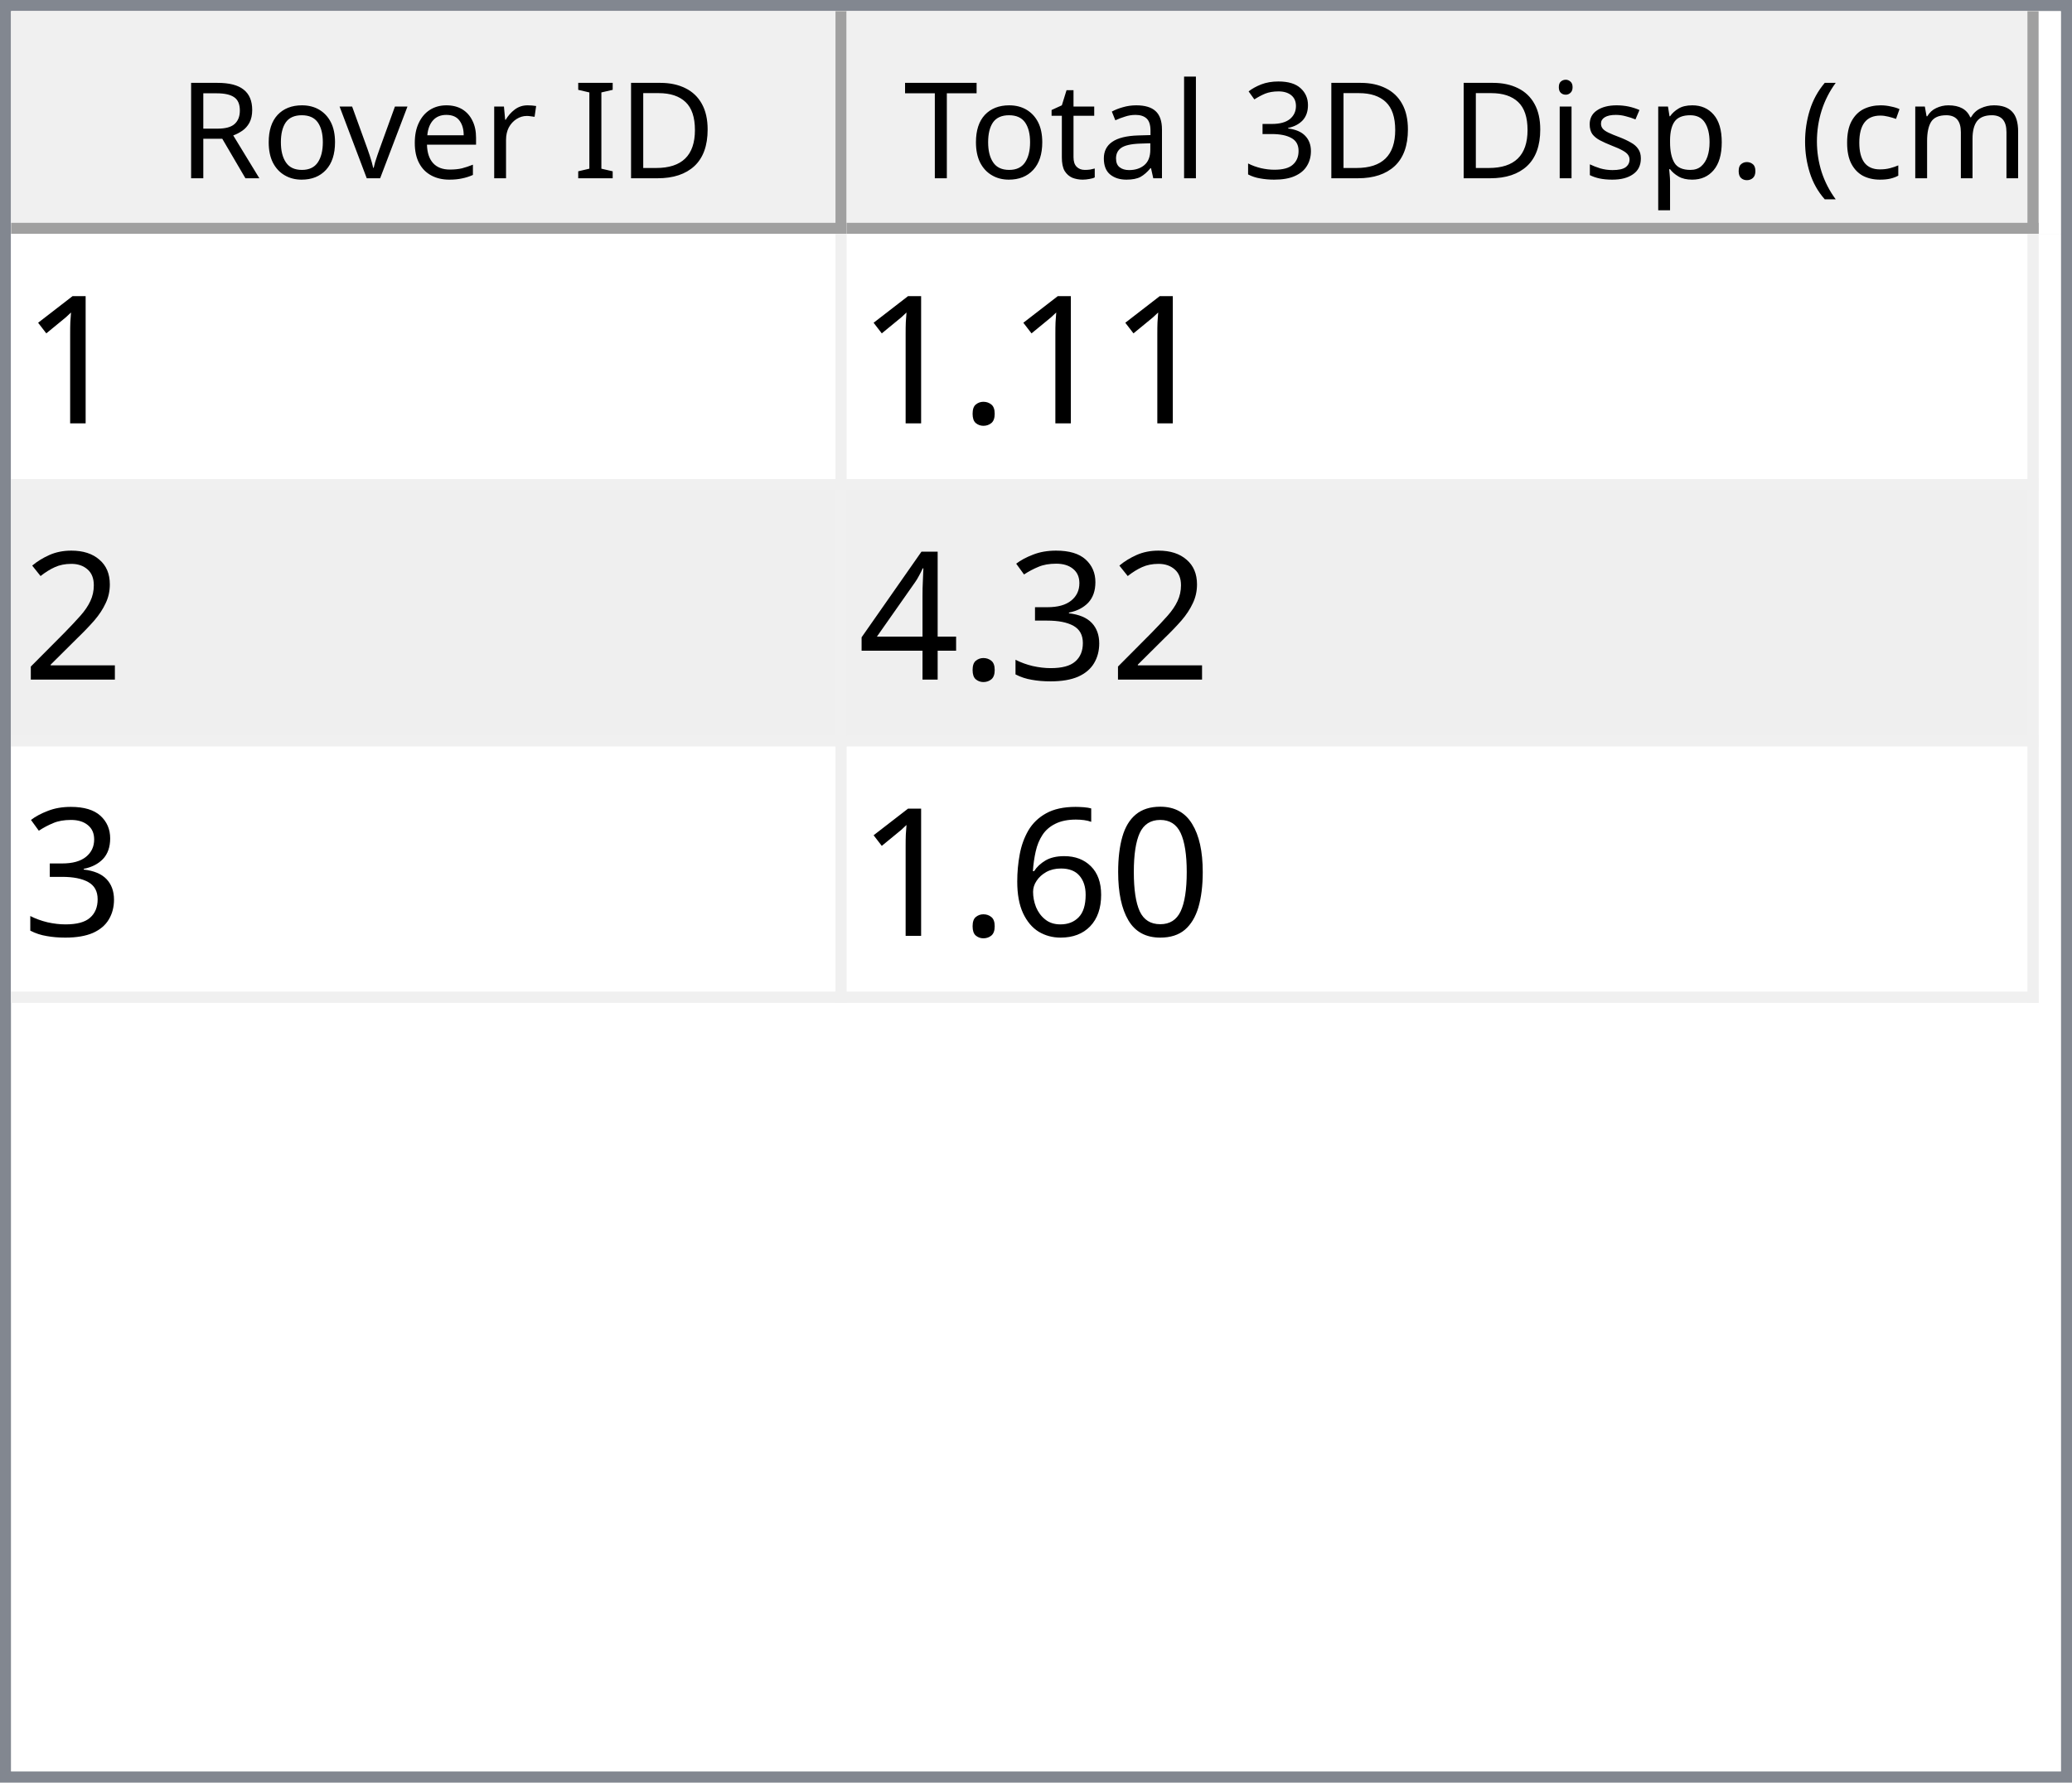
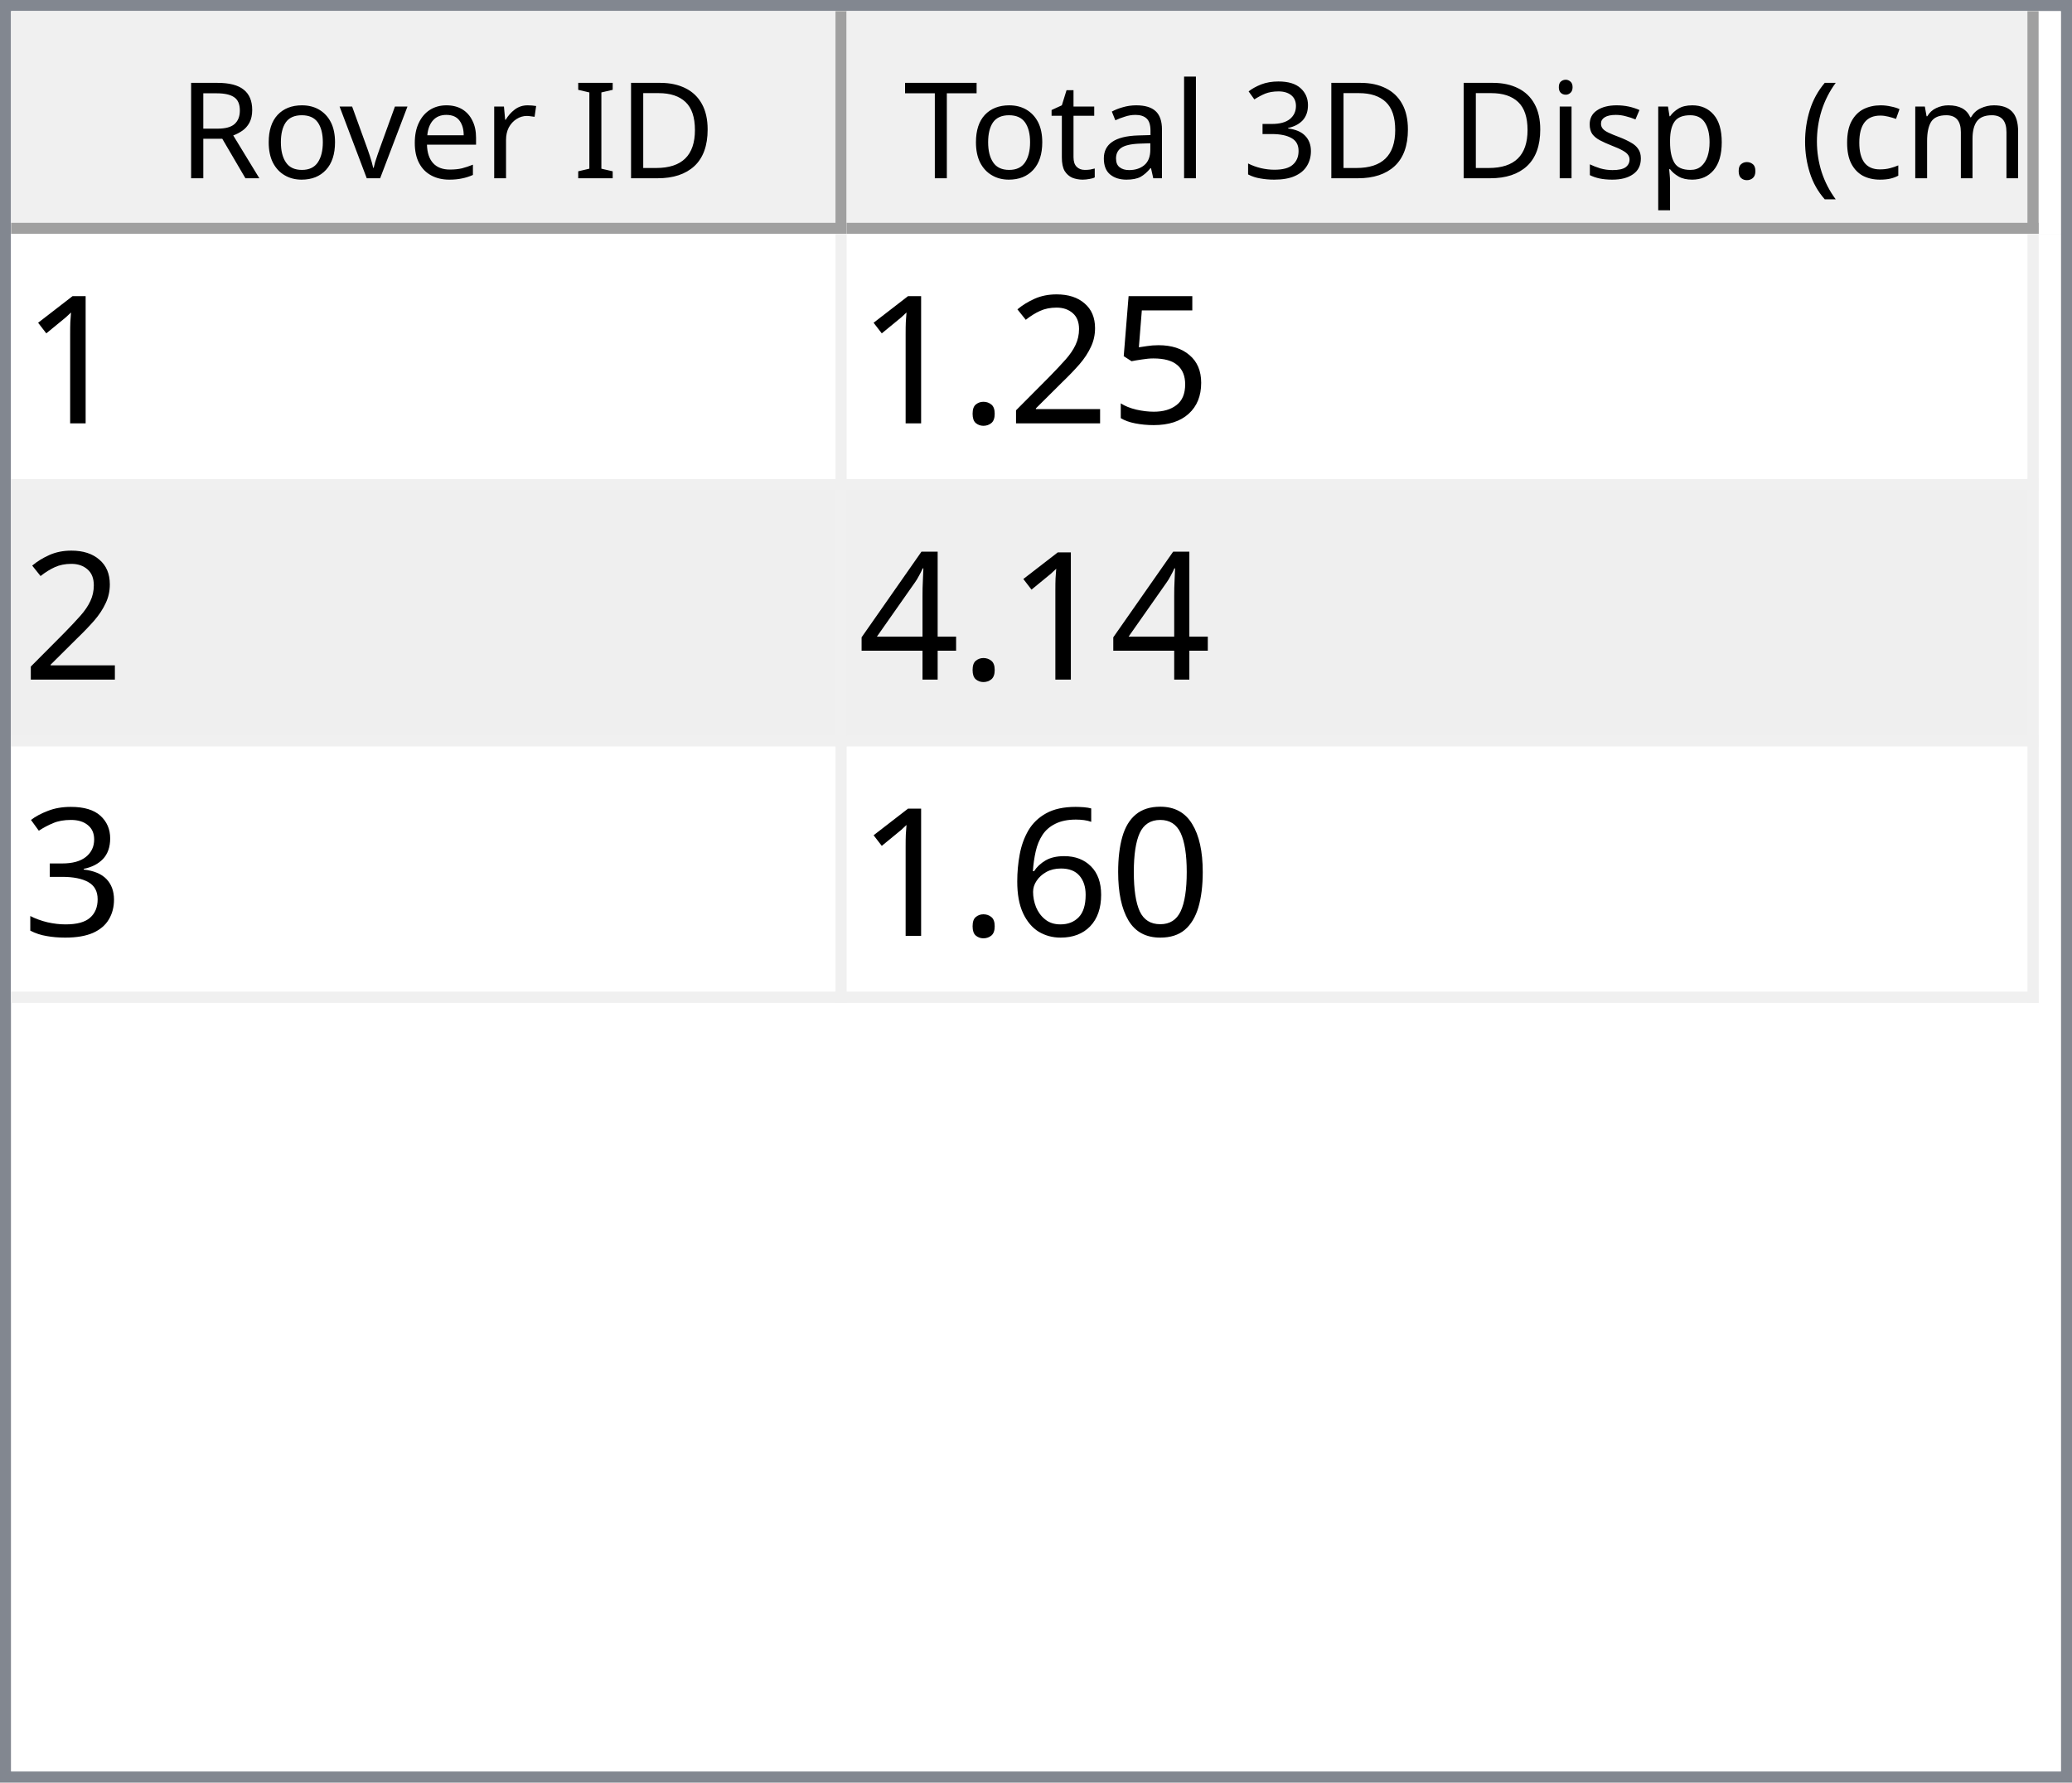
<svg xmlns="http://www.w3.org/2000/svg" style="fill-opacity:1; color-rendering:auto; color-interpolation:auto; text-rendering:auto; stroke:black; stroke-linecap:square; stroke-miterlimit:10; shape-rendering:auto; stroke-opacity:1; fill:black; stroke-dasharray:none; font-weight:normal; stroke-width:1; font-family:'Dialog'; font-style:normal; stroke-linejoin:miter; font-size:12px; stroke-dashoffset:0; image-rendering:auto;" width="186" height="160">
  <defs id="genericDefs" />
  <g>
    <defs id="defs1">
      <clipPath clipPathUnits="userSpaceOnUse" id="clipPath1">
        <path d="M0 0 L186 0 L186 160 L0 160 L0 0 Z" />
      </clipPath>
      <clipPath clipPathUnits="userSpaceOnUse" id="clipPath2">
        <path d="M0 0 L0 160 L186 160 L186 0 Z" />
      </clipPath>
      <clipPath clipPathUnits="userSpaceOnUse" id="clipPath3">
        <path d="M0 0 L0 20 L184 20 L184 0 Z" />
      </clipPath>
      <clipPath clipPathUnits="userSpaceOnUse" id="clipPath4">
        <path d="M0 0 L0 20 L75 20 L75 0 Z" />
      </clipPath>
      <clipPath clipPathUnits="userSpaceOnUse" id="clipPath5">
        <path d="M1 1 L1 19 L74 19 L74 1 Z" />
      </clipPath>
      <clipPath clipPathUnits="userSpaceOnUse" id="clipPath6">
        <path d="M0 0 L0 18 L73 18 L73 0 Z" />
      </clipPath>
      <clipPath clipPathUnits="userSpaceOnUse" id="clipPath7">
        <path d="M-0.5 -0.5 L-0.5 19.5 L74.5 19.5 L74.5 -0.5 Z" />
      </clipPath>
      <clipPath clipPathUnits="userSpaceOnUse" id="clipPath8">
        <path d="M0 0 L0 20 L107 20 L107 0 Z" />
      </clipPath>
      <clipPath clipPathUnits="userSpaceOnUse" id="clipPath9">
        <path d="M1 1 L1 19 L106 19 L106 1 Z" />
      </clipPath>
      <clipPath clipPathUnits="userSpaceOnUse" id="clipPath10">
        <path d="M0 0 L0 18 L105 18 L105 0 Z" />
      </clipPath>
      <clipPath clipPathUnits="userSpaceOnUse" id="clipPath11">
        <path d="M-0.5 -0.5 L-0.5 19.5 L106.5 19.5 L106.5 -0.5 Z" />
      </clipPath>
      <clipPath clipPathUnits="userSpaceOnUse" id="clipPath12">
        <path d="M0 0 L0 138 L184 138 L184 0 Z" />
      </clipPath>
      <clipPath clipPathUnits="userSpaceOnUse" id="clipPath13">
        <path d="M0 0 L0 69 L182 69 L182 0 Z" />
      </clipPath>
      <clipPath clipPathUnits="userSpaceOnUse" id="clipPath14">
        <path d="M-0.5 -0.5 L-0.5 68.5 L181.5 68.5 L181.5 -0.5 Z" />
      </clipPath>
      <clipPath clipPathUnits="userSpaceOnUse" id="clipPath15">
        <path d="M0 0 L0 22 L74 22 L74 0 Z" />
      </clipPath>
      <clipPath clipPathUnits="userSpaceOnUse" id="clipPath16">
        <path d="M0 0 L0 22 L106 22 L106 0 Z" />
      </clipPath>
      <font horiz-adv-x="64.551" id="font1">
        <font-face ascent="107.91" descent="25.098" units-per-em="100" style="font-style:normal; font-family:Segoe UI; font-weight:normal;" />
        <missing-glyph horiz-adv-x="64.551" d="M8.109 0 L8.109 68.266 L56.453 68.266 L56.453 0 L8.109 0 ZM15.328 7.234 L49.219 7.234 L49.219 61.031 L15.328 61.031 L15.328 7.234 Z" />
        <glyph unicode="D" horiz-adv-x="70.117" d="M9.188 0 L9.188 70.016 L28.516 70.016 Q65.531 70.016 65.531 35.891 Q65.531 19.672 55.25 9.836 Q44.969 0 27.734 0 L9.188 0 ZM17.391 62.594 L17.391 7.422 L27.828 7.422 Q41.609 7.422 49.273 14.797 Q56.938 22.172 56.938 35.688 Q56.938 62.594 28.328 62.594 L17.391 62.594 Z" />
        <glyph unicode="I" horiz-adv-x="26.611" d="M17.391 0 L9.188 0 L9.188 70.016 L17.391 70.016 L17.391 0 Z" />
        <glyph unicode=" " horiz-adv-x="27.393" d="" />
        <glyph unicode="r" horiz-adv-x="34.766" d="M34.188 41.891 Q32.078 43.5 28.125 43.5 Q23 43.5 19.555 38.672 Q16.109 33.844 16.109 25.484 L16.109 0 L8.109 0 L8.109 50 L16.109 50 L16.109 39.703 L16.312 39.703 Q18.016 44.969 21.531 47.922 Q25.047 50.875 29.391 50.875 Q32.516 50.875 34.188 50.203 L34.188 41.891 Z" />
        <glyph unicode="e" horiz-adv-x="52.295" d="M48.297 23 L12.984 23 Q13.188 14.656 17.484 10.109 Q21.781 5.562 29.297 5.562 Q37.75 5.562 44.828 11.141 L44.828 3.609 Q38.234 -1.172 27.391 -1.172 Q16.797 -1.172 10.742 5.641 Q4.688 12.453 4.688 24.812 Q4.688 36.469 11.305 43.82 Q17.922 51.172 27.734 51.172 Q37.547 51.172 42.922 44.828 Q48.297 38.484 48.297 27.203 L48.297 23 ZM40.094 29.781 Q40.047 36.719 36.75 40.578 Q33.453 44.438 27.594 44.438 Q21.922 44.438 17.969 40.383 Q14.016 36.328 13.094 29.781 L40.094 29.781 Z" />
        <glyph unicode="v" horiz-adv-x="47.9" d="M47.406 50 L27.484 0 L19.625 0 L0.688 50 L9.469 50 L22.172 13.672 Q23.578 9.672 23.922 6.688 L24.125 6.688 Q24.609 10.453 25.688 13.484 L38.969 50 L47.406 50 Z" />
        <glyph unicode="o" horiz-adv-x="58.594" d="M29 -1.172 Q17.922 -1.172 11.305 5.836 Q4.688 12.844 4.688 24.422 Q4.688 37.016 11.57 44.094 Q18.453 51.172 30.172 51.172 Q41.359 51.172 47.633 44.289 Q53.906 37.406 53.906 25.203 Q53.906 13.234 47.141 6.031 Q40.375 -1.172 29 -1.172 ZM29.594 44.438 Q21.875 44.438 17.383 39.188 Q12.891 33.938 12.891 24.703 Q12.891 15.828 17.43 10.695 Q21.969 5.562 29.594 5.562 Q37.359 5.562 41.531 10.594 Q45.703 15.625 45.703 24.906 Q45.703 34.281 41.531 39.359 Q37.359 44.438 29.594 44.438 Z" />
        <glyph unicode="R" horiz-adv-x="59.814" d="M59.375 0 L49.609 0 L37.891 19.625 Q36.281 22.359 34.766 24.289 Q33.25 26.219 31.664 27.438 Q30.078 28.656 28.25 29.219 Q26.422 29.781 24.125 29.781 L17.391 29.781 L17.391 0 L9.188 0 L9.188 70.016 L30.078 70.016 Q34.672 70.016 38.555 68.867 Q42.438 67.719 45.289 65.375 Q48.141 63.031 49.758 59.547 Q51.375 56.062 51.375 51.375 Q51.375 47.703 50.273 44.656 Q49.172 41.609 47.148 39.211 Q45.125 36.812 42.266 35.133 Q39.406 33.453 35.844 32.516 L35.844 32.328 Q37.594 31.547 38.891 30.547 Q40.188 29.547 41.359 28.18 Q42.531 26.812 43.68 25.078 Q44.828 23.344 46.234 21.047 L59.375 0 ZM17.391 62.594 L17.391 37.203 L28.516 37.203 Q31.594 37.203 34.203 38.133 Q36.812 39.062 38.719 40.797 Q40.625 42.531 41.703 45.047 Q42.781 47.562 42.781 50.688 Q42.781 56.297 39.141 59.445 Q35.5 62.594 28.609 62.594 L17.391 62.594 Z" />
        <glyph unicode=")" horiz-adv-x="30.176" d="M8.297 -15.922 L1.172 -15.922 Q16.406 2.344 16.406 26.812 Q16.406 51.469 1.078 70.016 L8.297 70.016 Q23.531 52.156 23.531 26.703 Q23.531 1.375 8.297 -15.922 Z" />
        <glyph unicode="m" horiz-adv-x="86.133" d="M79.109 0 L71.094 0 L71.094 28.719 Q71.094 37.016 68.531 40.727 Q65.969 44.438 59.906 44.438 Q54.781 44.438 51.195 39.75 Q47.609 35.062 47.609 28.516 L47.609 0 L39.594 0 L39.594 29.688 Q39.594 44.438 28.219 44.438 Q22.953 44.438 19.531 40.016 Q16.109 35.594 16.109 28.516 L16.109 0 L8.109 0 L8.109 50 L16.109 50 L16.109 42.094 L16.312 42.094 Q21.625 51.172 31.844 51.172 Q36.969 51.172 40.773 48.312 Q44.578 45.453 46 40.828 Q51.562 51.172 62.594 51.172 Q79.109 51.172 79.109 30.812 L79.109 0 Z" />
        <glyph unicode="c" horiz-adv-x="46.191" d="M42.188 2.297 Q36.422 -1.172 28.516 -1.172 Q17.828 -1.172 11.258 5.789 Q4.688 12.75 4.688 23.828 Q4.688 36.188 11.766 43.68 Q18.844 51.172 30.672 51.172 Q37.25 51.172 42.281 48.734 L42.281 40.531 Q36.719 44.438 30.375 44.438 Q22.703 44.438 17.797 38.945 Q12.891 33.453 12.891 24.516 Q12.891 15.719 17.508 10.641 Q22.125 5.562 29.891 5.562 Q36.422 5.562 42.188 9.906 L42.188 2.297 Z" />
        <glyph unicode="(" horiz-adv-x="30.176" d="M29.109 -15.922 L21.969 -15.922 Q6.844 1.375 6.844 26.703 Q6.844 52.156 21.969 70.016 L29.203 70.016 Q13.875 51.469 13.875 26.812 Q13.875 2.344 29.109 -15.922 Z" />
        <glyph unicode="." horiz-adv-x="21.68" d="M10.891 -1.078 Q8.641 -1.078 7.055 0.539 Q5.469 2.156 5.469 4.391 Q5.469 6.641 7.055 8.273 Q8.641 9.906 10.891 9.906 Q13.188 9.906 14.797 8.273 Q16.406 6.641 16.406 4.391 Q16.406 2.156 14.797 0.539 Q13.188 -1.078 10.891 -1.078 Z" />
        <glyph unicode="p" horiz-adv-x="58.789" d="M16.312 7.234 L16.109 7.234 L16.109 -23 L8.109 -23 L8.109 50 L16.109 50 L16.109 41.219 L16.312 41.219 Q22.219 51.172 33.594 51.172 Q43.266 51.172 48.688 44.461 Q54.109 37.75 54.109 26.469 Q54.109 13.922 48 6.375 Q41.891 -1.172 31.297 -1.172 Q21.578 -1.172 16.312 7.234 ZM16.109 27.391 L16.109 20.406 Q16.109 14.203 20.141 9.883 Q24.172 5.562 30.375 5.562 Q37.641 5.562 41.773 11.133 Q45.906 16.703 45.906 26.609 Q45.906 34.969 42.047 39.703 Q38.188 44.438 31.594 44.438 Q24.609 44.438 20.359 39.578 Q16.109 34.719 16.109 27.391 Z" />
        <glyph unicode="s" horiz-adv-x="42.432" d="M5.078 1.812 L5.078 10.406 Q11.625 5.562 19.484 5.562 Q30.031 5.562 30.031 12.594 Q30.031 14.594 29.125 15.992 Q28.219 17.391 26.68 18.461 Q25.141 19.531 23.07 20.383 Q21 21.234 18.609 22.172 Q15.281 23.484 12.766 24.828 Q10.25 26.172 8.57 27.859 Q6.891 29.547 6.031 31.695 Q5.172 33.844 5.172 36.719 Q5.172 40.234 6.789 42.945 Q8.406 45.656 11.086 47.484 Q13.766 49.312 17.211 50.242 Q20.656 51.172 24.312 51.172 Q30.812 51.172 35.938 48.922 L35.938 40.828 Q30.422 44.438 23.25 44.438 Q21 44.438 19.195 43.922 Q17.391 43.406 16.094 42.477 Q14.797 41.547 14.086 40.258 Q13.375 38.969 13.375 37.406 Q13.375 35.453 14.086 34.133 Q14.797 32.812 16.164 31.789 Q17.531 30.766 19.484 29.938 Q21.438 29.109 23.922 28.125 Q27.25 26.859 29.883 25.516 Q32.516 24.172 34.375 22.484 Q36.234 20.797 37.234 18.602 Q38.234 16.406 38.234 13.375 Q38.234 9.672 36.602 6.938 Q34.969 4.203 32.234 2.398 Q29.5 0.594 25.93 -0.289 Q22.359 -1.172 18.453 -1.172 Q10.75 -1.172 5.078 1.812 Z" />
        <glyph unicode="i" horiz-adv-x="24.219" d="M12.203 62.703 Q10.062 62.703 8.547 64.164 Q7.031 65.625 7.031 67.875 Q7.031 70.125 8.547 71.609 Q10.062 73.094 12.203 73.094 Q14.406 73.094 15.945 71.609 Q17.484 70.125 17.484 67.875 Q17.484 65.719 15.945 64.211 Q14.406 62.703 12.203 62.703 ZM16.109 0 L8.109 0 L8.109 50 L16.109 50 L16.109 0 Z" />
        <glyph unicode="3" horiz-adv-x="53.906" d="M46.531 19.828 Q46.531 15.094 44.75 11.211 Q42.969 7.328 39.719 4.57 Q36.469 1.812 31.93 0.297 Q27.391 -1.219 21.922 -1.219 Q11.922 -1.219 6 2.594 L6 11.188 Q13.094 5.609 22.219 5.609 Q25.875 5.609 28.828 6.539 Q31.781 7.469 33.906 9.227 Q36.031 10.984 37.18 13.477 Q38.328 15.969 38.328 19.094 Q38.328 32.812 18.797 32.812 L12.984 32.812 L12.984 39.594 L18.5 39.594 Q35.797 39.594 35.797 52.484 Q35.797 64.406 22.609 64.406 Q15.188 64.406 8.688 59.422 L8.688 67.188 Q15.375 71.188 24.609 71.188 Q29 71.188 32.57 69.969 Q36.141 68.75 38.68 66.555 Q41.219 64.359 42.609 61.281 Q44 58.203 44 54.5 Q44 40.672 30.031 36.719 L30.031 36.531 Q33.594 36.141 36.625 34.797 Q39.656 33.453 41.852 31.305 Q44.047 29.156 45.289 26.25 Q46.531 23.344 46.531 19.828 Z" />
        <glyph unicode="l" horiz-adv-x="24.219" d="M16.109 0 L8.109 0 L8.109 74.031 L16.109 74.031 L16.109 0 Z" />
        <glyph unicode="a" horiz-adv-x="50.879" d="M43.891 0 L35.891 0 L35.891 7.812 L35.688 7.812 Q30.469 -1.172 20.312 -1.172 Q12.844 -1.172 8.617 2.781 Q4.391 6.734 4.391 13.281 Q4.391 27.297 20.906 29.594 L35.891 31.688 Q35.891 44.438 25.594 44.438 Q16.547 44.438 9.281 38.281 L9.281 46.484 Q16.656 51.172 26.266 51.172 Q43.891 51.172 43.891 32.516 L43.891 0 ZM35.891 25.297 L23.828 23.641 Q18.266 22.859 15.43 20.875 Q12.594 18.891 12.594 13.875 Q12.594 10.203 15.211 7.883 Q17.828 5.562 22.172 5.562 Q28.125 5.562 32.008 9.742 Q35.891 13.922 35.891 20.312 L35.891 25.297 Z" />
        <glyph unicode="t" horiz-adv-x="33.887" d="M31.297 0.484 Q28.469 -1.078 23.828 -1.078 Q10.688 -1.078 10.688 13.578 L10.688 43.172 L2.094 43.172 L2.094 50 L10.688 50 L10.688 62.203 L18.703 64.797 L18.703 50 L31.297 50 L31.297 43.172 L18.703 43.172 L18.703 14.984 Q18.703 9.969 20.414 7.82 Q22.125 5.672 26.078 5.672 Q29.109 5.672 31.297 7.328 L31.297 0.484 Z" />
        <glyph unicode="T" horiz-adv-x="52.393" d="M50.594 62.594 L30.375 62.594 L30.375 0 L22.172 0 L22.172 62.594 L2 62.594 L2 70.016 L50.594 70.016 L50.594 62.594 Z" />
      </font>
      <font horiz-adv-x="75.0" id="font2">
        <font-face ascent="100.537" descent="21.973" units-per-em="100" style="font-style:normal; font-family:sans-serif; font-weight:normal;" />
        <missing-glyph horiz-adv-x="75.0" d="M12.5 0 L12.5 62.5 L62.5 62.5 L62.5 0 L12.5 0 ZM14.062 1.562 L60.938 1.562 L60.938 60.938 L14.062 60.938 L14.062 1.562 Z" />
        <glyph unicode="1" horiz-adv-x="55.615" d="M37.25 0 L28.469 0 L28.469 56 Q25.297 52.984 20.141 49.953 Q14.984 46.922 10.891 45.406 L10.891 53.906 Q18.266 57.375 23.781 62.305 Q29.297 67.234 31.594 71.875 L37.25 71.875 L37.25 0 Z" />
+         <glyph unicode="5" horiz-adv-x="55.615" d="M4.156 18.75 L13.375 19.531 Q14.406 12.797 18.141 9.398 Q21.875 6 27.156 6 Q33.5 6 37.891 10.789 Q42.281 15.578 42.281 23.484 Q42.281 31 38.062 35.352 Q33.844 39.703 27 39.703 Q22.75 39.703 19.336 37.773 Q15.922 35.844 13.969 32.766 L5.719 33.844 L12.641 70.609 L48.25 70.609 L48.25 62.203 L19.672 62.203 L15.828 42.969 Q22.266 47.469 29.344 47.469 Q38.719 47.469 45.164 40.969 Q51.609 34.469 51.609 24.266 Q51.609 14.547 45.953 7.469 Q39.062 -1.219 27.156 -1.219 Q17.391 -1.219 11.211 4.25 Q5.031 9.719 4.156 18.75 Z" />
+         <glyph unicode="2" horiz-adv-x="55.615" d="M50.344 8.453 L50.344 0 L3.031 0 Q2.938 3.172 4.047 6.109 Q5.859 10.938 9.836 15.625 Q13.812 20.312 21.344 26.469 Q33.016 36.031 37.117 41.625 Q41.219 47.219 41.219 52.203 Q41.219 57.422 37.477 61.008 Q33.734 64.594 27.734 64.594 Q21.391 64.594 17.578 60.789 Q13.766 56.984 13.719 50.25 L4.688 51.172 Q5.609 61.281 11.664 66.578 Q17.719 71.875 27.938 71.875 Q38.234 71.875 44.242 66.164 Q50.25 60.453 50.25 52 Q50.25 47.703 48.492 43.555 Q46.734 39.406 42.656 34.812 Q38.578 30.219 29.109 22.219 Q21.188 15.578 18.945 13.211 Q16.703 10.844 15.234 8.453 L50.344 8.453 Z" />
        <glyph unicode="." horiz-adv-x="27.783" d="M9.078 0 L9.078 10.016 L19.094 10.016 L19.094 0 L9.078 0 Z" />
-         <glyph unicode="2" horiz-adv-x="55.615" d="M50.344 8.453 L50.344 0 L3.031 0 Q2.938 3.172 4.047 6.109 Q5.859 10.938 9.836 15.625 Q13.812 20.312 21.344 26.469 Q33.016 36.031 37.117 41.625 Q41.219 47.219 41.219 52.203 Q41.219 57.422 37.477 61.008 Q33.734 64.594 27.734 64.594 Q21.391 64.594 17.578 60.789 Q13.766 56.984 13.719 50.25 L4.688 51.172 Q5.609 61.281 11.664 66.578 Q17.719 71.875 27.938 71.875 Q38.234 71.875 44.242 66.164 Q50.25 60.453 50.25 52 Q50.25 47.703 48.492 43.555 Q46.734 39.406 42.656 34.812 Q38.578 30.219 29.109 22.219 Q21.188 15.578 18.945 13.211 Q16.703 10.844 15.234 8.453 L50.344 8.453 Z" />
+         <glyph unicode="4" horiz-adv-x="55.615" d="M32.328 0 L32.328 17.141 L1.266 17.141 L1.266 25.203 L33.938 71.578 L41.109 71.578 L41.109 25.203 L50.781 25.203 L50.781 17.141 L41.109 17.141 L41.109 0 L32.328 0 ZM32.328 25.203 L32.328 57.469 L9.906 25.203 L32.328 25.203 Z" />
        <glyph unicode="3" horiz-adv-x="55.615" d="M4.203 18.891 L12.984 20.062 Q14.5 12.594 18.141 9.297 Q21.781 6 27 6 Q33.203 6 37.477 10.297 Q41.75 14.594 41.75 20.953 Q41.75 27 37.797 30.93 Q33.844 34.859 27.734 34.859 Q25.25 34.859 21.531 33.891 L22.516 41.609 Q23.391 41.5 23.922 41.5 Q29.547 41.5 34.039 44.43 Q38.531 47.359 38.531 53.469 Q38.531 58.297 35.258 61.477 Q31.984 64.656 26.812 64.656 Q21.688 64.656 18.266 61.43 Q14.844 58.203 13.875 51.766 L5.078 53.328 Q6.688 62.156 12.398 67.016 Q18.109 71.875 26.609 71.875 Q32.469 71.875 37.398 69.359 Q42.328 66.844 44.945 62.5 Q47.562 58.156 47.562 53.266 Q47.562 48.641 45.07 44.828 Q42.578 41.016 37.703 38.766 Q44.047 37.312 47.562 32.695 Q51.078 28.078 51.078 21.141 Q51.078 11.766 44.242 5.25 Q37.406 -1.266 26.953 -1.266 Q17.531 -1.266 11.305 4.352 Q5.078 9.969 4.203 18.891 Z" />
-         <glyph unicode="4" horiz-adv-x="55.615" d="M32.328 0 L32.328 17.141 L1.266 17.141 L1.266 25.203 L33.938 71.578 L41.109 71.578 L41.109 25.203 L50.781 25.203 L50.781 17.141 L41.109 17.141 L41.109 0 L32.328 0 ZM32.328 25.203 L32.328 57.469 L9.906 25.203 L32.328 25.203 Z" />
        <glyph unicode="0" horiz-adv-x="55.615" d="M4.156 35.297 Q4.156 48 6.766 55.742 Q9.375 63.484 14.523 67.68 Q19.672 71.875 27.484 71.875 Q33.25 71.875 37.594 69.555 Q41.938 67.234 44.773 62.867 Q47.609 58.5 49.219 52.227 Q50.828 45.953 50.828 35.297 Q50.828 22.703 48.242 14.969 Q45.656 7.234 40.508 3.008 Q35.359 -1.219 27.484 -1.219 Q17.141 -1.219 11.234 6.203 Q4.156 15.141 4.156 35.297 ZM13.188 35.297 Q13.188 17.672 17.312 11.836 Q21.438 6 27.484 6 Q33.547 6 37.672 11.859 Q41.797 17.719 41.797 35.297 Q41.797 52.984 37.672 58.789 Q33.547 64.594 27.391 64.594 Q21.344 64.594 17.719 59.469 Q13.188 52.938 13.188 35.297 Z" />
        <glyph unicode="6" horiz-adv-x="55.615" d="M49.75 54.047 L41.016 53.375 Q39.844 58.547 37.703 60.891 Q34.125 64.656 28.906 64.656 Q24.703 64.656 21.531 62.312 Q17.391 59.281 14.992 53.469 Q12.594 47.656 12.5 36.922 Q15.672 41.75 20.266 44.094 Q24.859 46.438 29.891 46.438 Q38.672 46.438 44.852 39.969 Q51.031 33.5 51.031 23.25 Q51.031 16.5 48.125 10.719 Q45.219 4.938 40.141 1.859 Q35.062 -1.219 28.609 -1.219 Q17.625 -1.219 10.695 6.859 Q3.766 14.938 3.766 33.5 Q3.766 54.25 11.422 63.672 Q18.109 71.875 29.438 71.875 Q37.891 71.875 43.289 67.141 Q48.688 62.406 49.75 54.047 ZM13.875 23.188 Q13.875 18.656 15.797 14.508 Q17.719 10.359 21.188 8.18 Q24.656 6 28.469 6 Q34.031 6 38.039 10.492 Q42.047 14.984 42.047 22.703 Q42.047 30.125 38.086 34.398 Q34.125 38.672 28.125 38.672 Q22.172 38.672 18.023 34.398 Q13.875 30.125 13.875 23.188 Z" />
      </font>
    </defs>
    <g style="fill:white; stroke:white;">
      <rect x="0" y="0" width="186" style="clip-path:url(#clipPath1); stroke:none;" height="160" />
    </g>
    <g style="fill:white; text-rendering:optimizeSpeed; color-rendering:optimizeSpeed; image-rendering:optimizeSpeed; shape-rendering:crispEdges; stroke:white; color-interpolation:sRGB;">
      <rect x="0" width="186" height="160" y="0" style="stroke:none;" />
      <path style="stroke:none;" d="M0 160 L186 160 L186 0 L0 0 Z" />
    </g>
    <g style="fill:rgb(240,240,240); font-family:'Segoe UI'; stroke:rgb(240,240,240);">
      <rect x="0" y="0" width="186" style="clip-path:url(#clipPath2); stroke:none;" height="160" />
    </g>
    <g style="fill:rgb(130,135,144); font-family:'Segoe UI'; stroke:rgb(130,135,144);">
      <path d="M0 0 L186 0 L186 160 L0 160 L0 0 ZM1 1 L185 1 L185 159 L1 159 L1 1 Z" style="fill-rule:evenodd; clip-path:url(#clipPath2); stroke:none;" />
    </g>
    <g style="fill:white; font-family:'Segoe UI'; stroke:white;" transform="translate(1,1)">
      <rect x="0" y="0" width="184" style="clip-path:url(#clipPath3); stroke:none;" height="20" />
    </g>
    <g style="fill:rgb(240,240,240); font-family:'Segoe UI'; stroke:rgb(240,240,240);" transform="translate(1,1)">
      <rect x="0" y="0" width="75" style="clip-path:url(#clipPath4); stroke:none;" height="20" />
    </g>
    <g style="font-family:'Segoe UI';" transform="translate(2,2)">
      <text x="14" xml:space="preserve" y="14" style="clip-path:url(#clipPath6); stroke:none;">Rover ID</text>
    </g>
    <g style="fill:rgb(160,160,160); font-family:'Segoe UI'; stroke:rgb(160,160,160); stroke-linejoin:bevel;" transform="translate(1.5,1.5)">
      <line x1="74" x2="74" y1="0" style="fill:none; clip-path:url(#clipPath7);" y2="19" />
    </g>
    <g style="fill:rgb(160,160,160); font-family:'Segoe UI'; stroke:rgb(160,160,160); stroke-linejoin:bevel;" transform="matrix(1,0,0,1,1,1) translate(0.5,0.5)">
      <line x1="0" x2="74" y1="19" style="fill:none; clip-path:url(#clipPath7);" y2="19" />
    </g>
    <g style="fill:rgb(240,240,240); font-family:'Segoe UI'; stroke:rgb(240,240,240);" transform="translate(76,1)">
      <rect x="0" y="0" width="107" style="clip-path:url(#clipPath8); stroke:none;" height="20" />
    </g>
    <g style="font-family:'Segoe UI';" transform="translate(77,2)">
      <text x="1" xml:space="preserve" y="14" style="clip-path:url(#clipPath10); stroke:none;"> Total 3D Disp. (cm)</text>
    </g>
    <g style="fill:rgb(160,160,160); font-family:'Segoe UI'; stroke:rgb(160,160,160); stroke-linejoin:bevel;" transform="translate(76.5,1.5)">
      <line x1="106" x2="106" y1="0" style="fill:none; clip-path:url(#clipPath11);" y2="19" />
    </g>
    <g style="fill:rgb(160,160,160); font-family:'Segoe UI'; stroke:rgb(160,160,160); stroke-linejoin:bevel;" transform="matrix(1,0,0,1,76,1) translate(0.5,0.5)">
      <line x1="0" x2="106" y1="19" style="fill:none; clip-path:url(#clipPath11);" y2="19" />
    </g>
    <g style="fill:white; font-family:'Segoe UI'; stroke:white;" transform="translate(1,21)">
      <rect x="0" y="0" width="184" style="clip-path:url(#clipPath12); stroke:none;" height="138" />
    </g>
    <g style="fill:rgb(240,240,240); font-size:16px; font-family:sans-serif; stroke:rgb(240,240,240);" transform="translate(1,21)">
      <rect x="0" y="0" width="182" style="clip-path:url(#clipPath13); stroke:none;" height="69" />
      <line transform="translate(0.5,0.5)" x1="0" x2="181" y1="22" style="clip-path:url(#clipPath14); fill:none; stroke-linejoin:bevel;" y2="22" />
    </g>
    <g transform="matrix(1,0,0,1,1,21) translate(0.5,0.5)" style="fill:rgb(240,240,240); font-size:16px; font-family:sans-serif; stroke:rgb(240,240,240); stroke-linejoin:bevel;">
      <line x1="0" x2="181" y1="45" style="fill:none; clip-path:url(#clipPath14);" y2="45" />
    </g>
    <g transform="matrix(1,0,0,1,1,21) translate(0.5,0.5)" style="fill:rgb(240,240,240); font-size:16px; font-family:sans-serif; stroke:rgb(240,240,240); stroke-linejoin:bevel;">
      <line x1="0" x2="181" y1="68" style="fill:none; clip-path:url(#clipPath14);" y2="68" />
    </g>
    <g transform="matrix(1,0,0,1,1,21) translate(0.5,0.5)" style="fill:rgb(240,240,240); font-size:16px; font-family:sans-serif; stroke:rgb(240,240,240); stroke-linejoin:bevel;">
      <line x1="74" x2="74" y1="0" style="fill:none; clip-path:url(#clipPath14);" y2="68" />
    </g>
    <g transform="matrix(1,0,0,1,1,21) translate(0.5,0.5)" style="fill:rgb(240,240,240); font-size:16px; font-family:sans-serif; stroke:rgb(240,240,240); stroke-linejoin:bevel;">
      <line x1="181" x2="181" y1="0" style="fill:none; clip-path:url(#clipPath14);" y2="68" />
    </g>
    <g style="fill:white; font-size:16px; font-family:sans-serif; stroke:white;" transform="matrix(1,0,0,1,1,21)">
      <rect x="0" y="0" width="74" style="clip-path:url(#clipPath15); stroke:none;" height="22" />
      <text x="1" y="17" style="fill:black; clip-path:url(#clipPath15); stroke:none;" xml:space="preserve">1</text>
    </g>
    <g style="fill:white; font-size:16px; font-family:sans-serif; stroke:white;" transform="matrix(1,0,0,1,1,21) translate(75,0)">
      <rect x="0" y="0" width="106" style="clip-path:url(#clipPath16); stroke:none;" height="22" />
-       <text x="1" y="17" style="fill:black; clip-path:url(#clipPath16); stroke:none;" xml:space="preserve">1.11</text>
+       <text x="1" y="17" style="fill:black; clip-path:url(#clipPath16); stroke:none;" xml:space="preserve">1.25</text>
    </g>
    <g style="fill:rgb(239,239,239); font-size:16px; font-family:sans-serif; stroke:rgb(239,239,239);" transform="matrix(1,0,0,1,1,21) translate(0,23)">
      <rect x="0" y="0" width="74" style="clip-path:url(#clipPath15); stroke:none;" height="22" />
      <text x="1" y="17" style="fill:black; clip-path:url(#clipPath15); stroke:none;" xml:space="preserve">2</text>
    </g>
    <g style="fill:rgb(239,239,239); font-size:16px; font-family:sans-serif; stroke:rgb(239,239,239);" transform="matrix(1,0,0,1,1,21) translate(75,23)">
      <rect x="0" y="0" width="106" style="clip-path:url(#clipPath16); stroke:none;" height="22" />
-       <text x="1" y="17" style="fill:black; clip-path:url(#clipPath16); stroke:none;" xml:space="preserve">4.32</text>
+       <text x="1" y="17" style="fill:black; clip-path:url(#clipPath16); stroke:none;" xml:space="preserve">4.14</text>
    </g>
    <g style="fill:white; font-size:16px; font-family:sans-serif; stroke:white;" transform="matrix(1,0,0,1,1,21) translate(0,46)">
      <rect x="0" y="0" width="74" style="clip-path:url(#clipPath15); stroke:none;" height="22" />
      <text x="1" y="17" style="fill:black; clip-path:url(#clipPath15); stroke:none;" xml:space="preserve">3</text>
    </g>
    <g style="fill:white; font-size:16px; font-family:sans-serif; stroke:white;" transform="matrix(1,0,0,1,1,21) translate(75,46)">
      <rect x="0" y="0" width="106" style="clip-path:url(#clipPath16); stroke:none;" height="22" />
      <text x="1" y="17" style="fill:black; clip-path:url(#clipPath16); stroke:none;" xml:space="preserve">1.60</text>
    </g>
  </g>
</svg>
